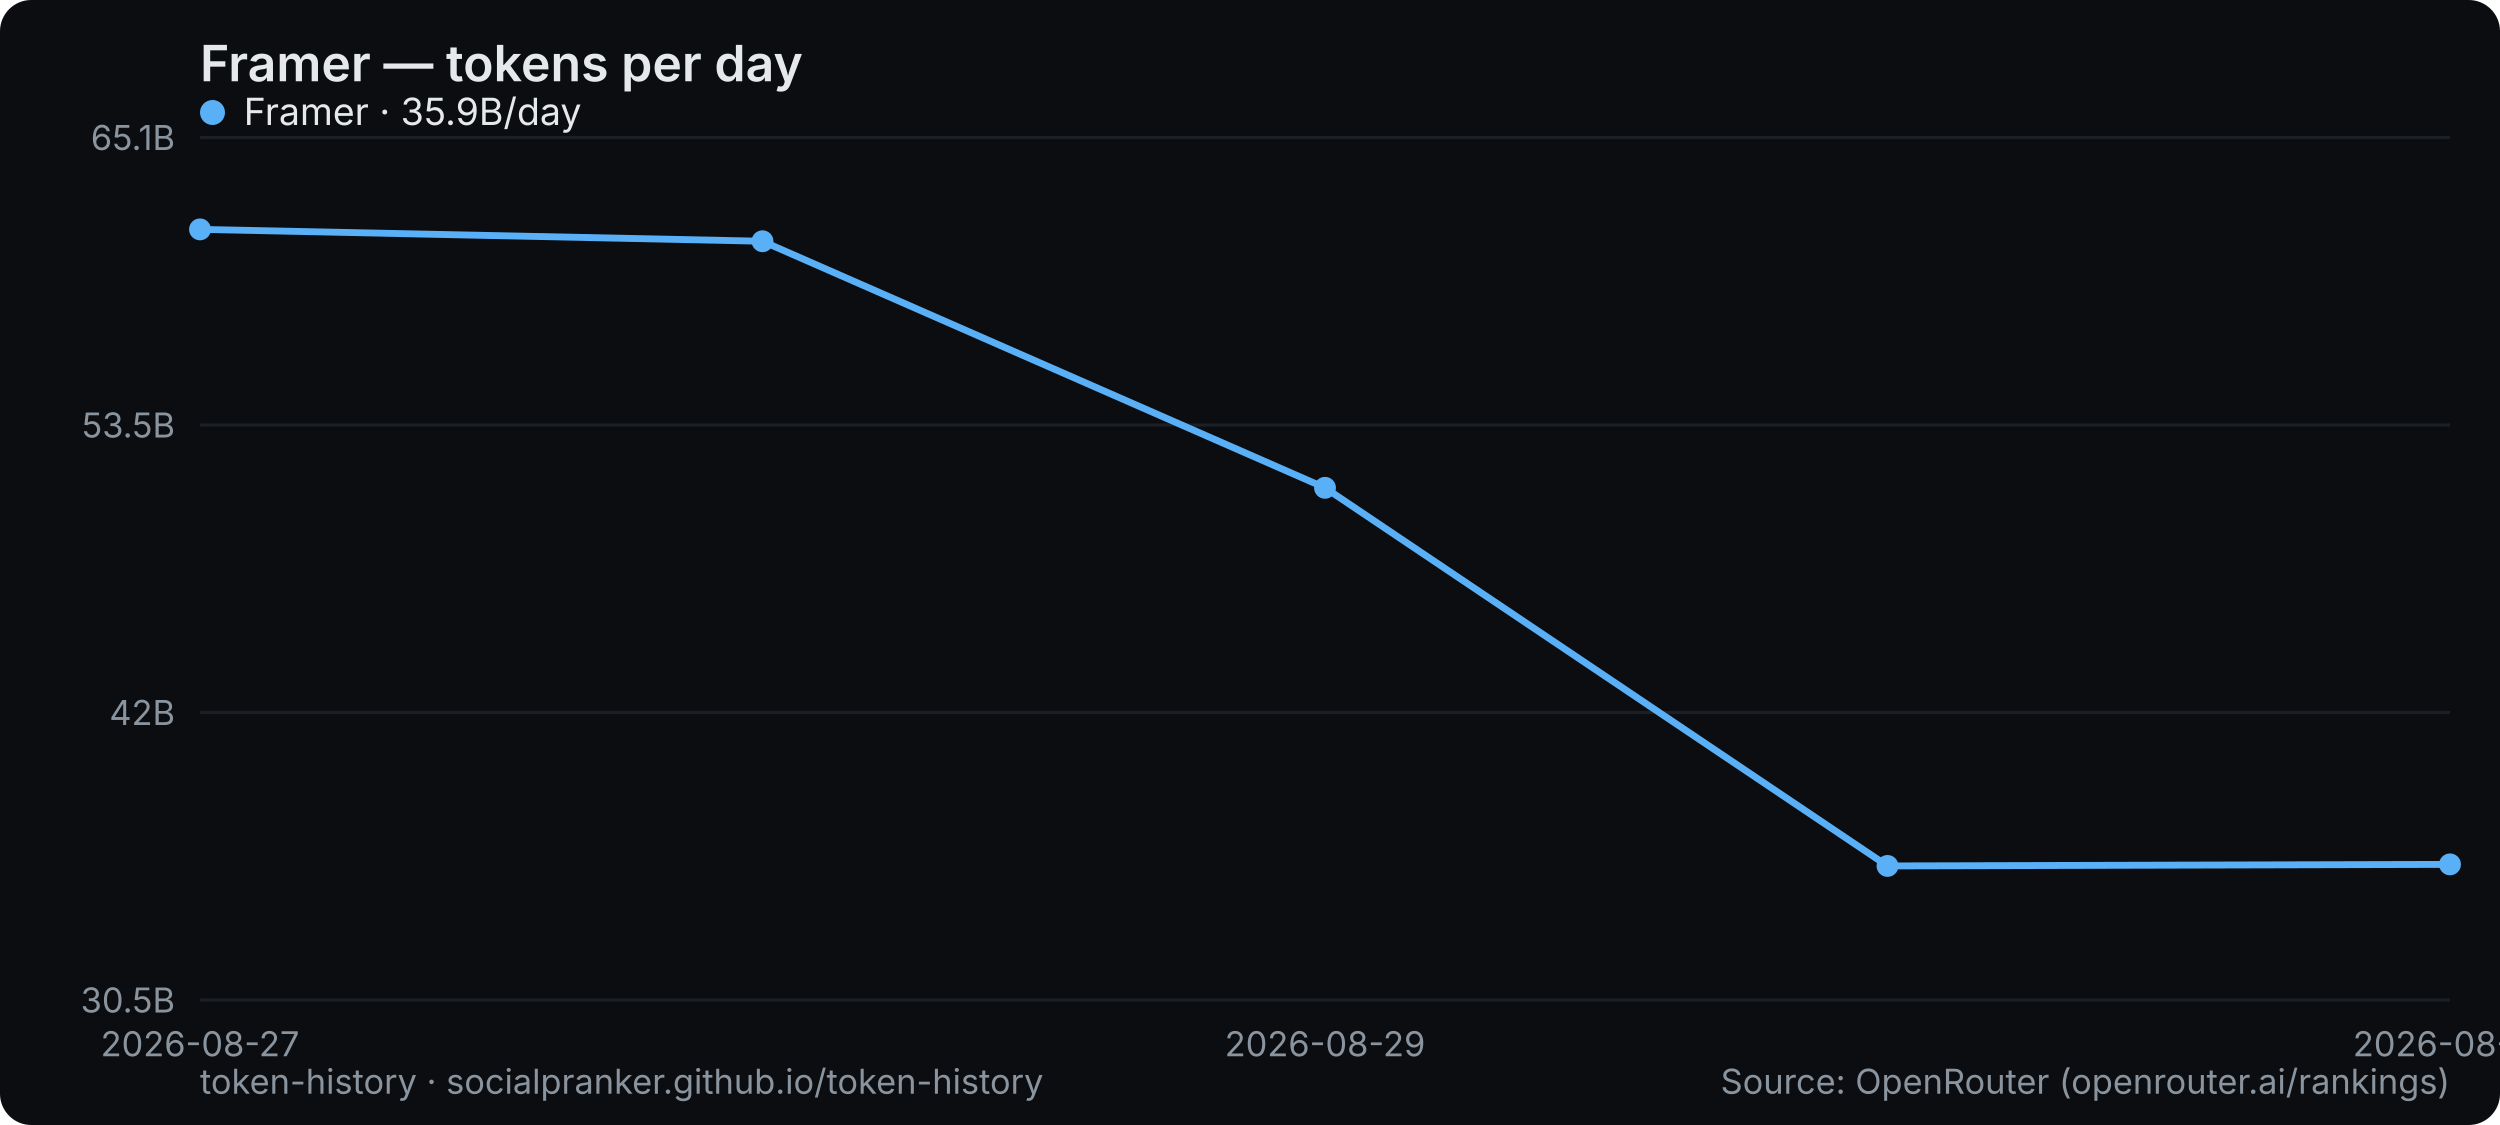
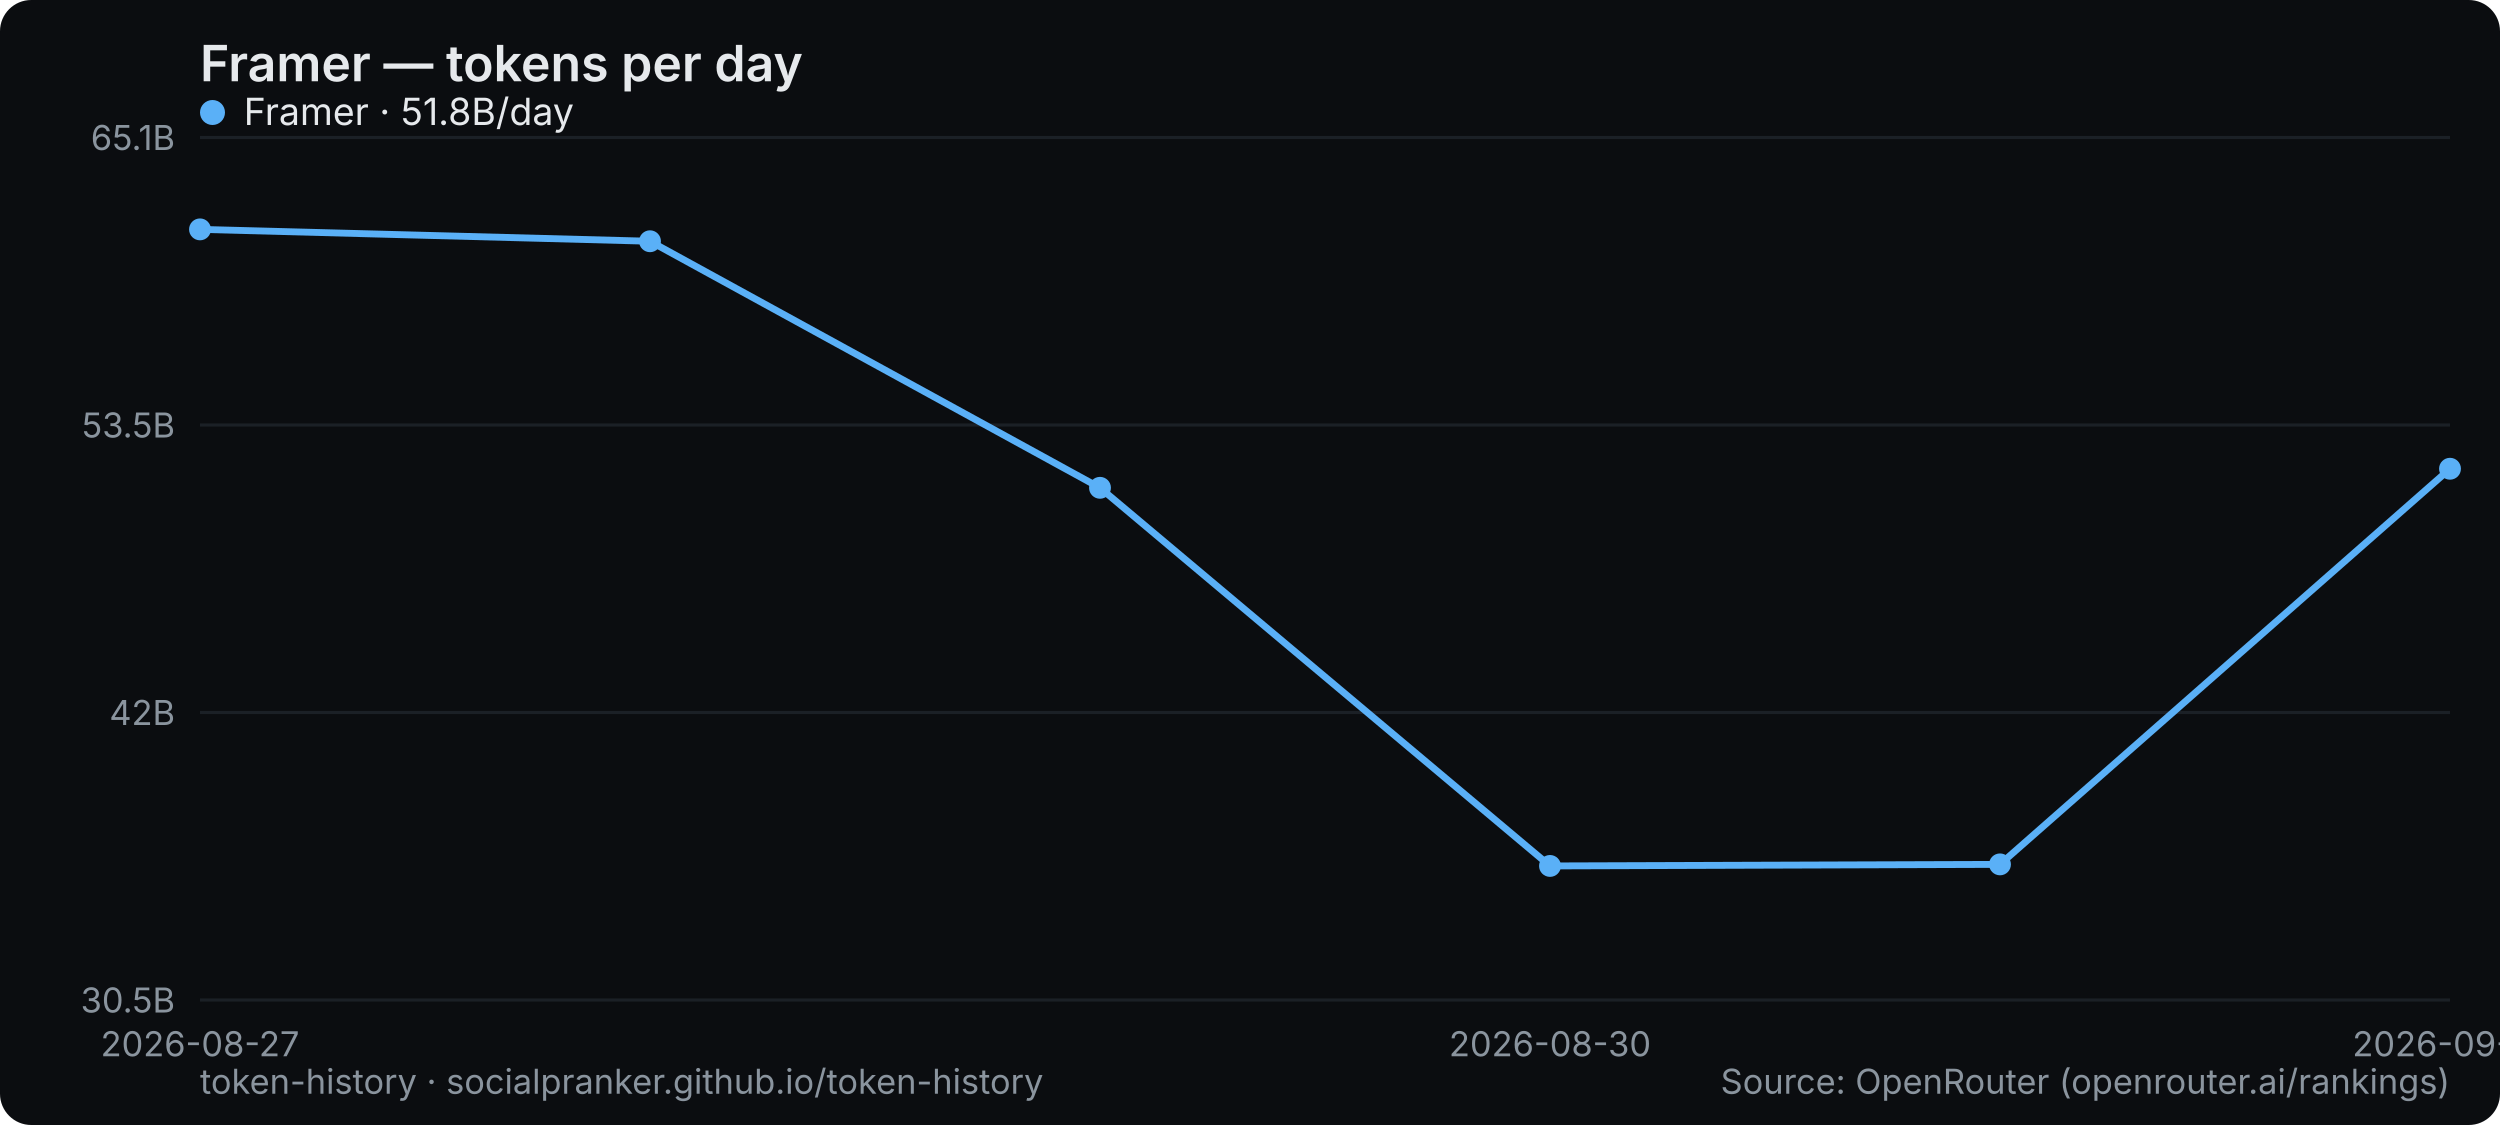
<svg xmlns="http://www.w3.org/2000/svg" width="800" height="360" viewBox="0 0 800 360" role="img" aria-label="Framer — tokens per day">
  <rect width="800" height="360" rx="10" fill="#0b0d10" />
  <text x="64" y="26" font-family="system-ui,-apple-system,Segoe UI,sans-serif" font-size="16" font-weight="600" fill="#e6e9ec">Framer — tokens per day</text>
  <line x1="64" y1="320" x2="784" y2="320" stroke="#1b2026" stroke-width="1" />
  <text x="56" y="324" text-anchor="end" font-family="system-ui,-apple-system,Segoe UI,sans-serif" font-size="11" fill="#8a949e">30.5B</text>
  <line x1="64" y1="228" x2="784" y2="228" stroke="#1b2026" stroke-width="1" />
  <text x="56" y="232" text-anchor="end" font-family="system-ui,-apple-system,Segoe UI,sans-serif" font-size="11" fill="#8a949e">42B</text>
  <line x1="64" y1="136" x2="784" y2="136" stroke="#1b2026" stroke-width="1" />
  <text x="56" y="140" text-anchor="end" font-family="system-ui,-apple-system,Segoe UI,sans-serif" font-size="11" fill="#8a949e">53.5B</text>
  <line x1="64" y1="44" x2="784" y2="44" stroke="#1b2026" stroke-width="1" />
  <text x="56" y="48" text-anchor="end" font-family="system-ui,-apple-system,Segoe UI,sans-serif" font-size="11" fill="#8a949e">65.1B</text>
  <text x="64" y="338" text-anchor="middle" font-family="system-ui,-apple-system,Segoe UI,sans-serif" font-size="11" fill="#8a949e">2026-08-27</text>
-   <text x="424" y="338" text-anchor="middle" font-family="system-ui,-apple-system,Segoe UI,sans-serif" font-size="11" fill="#8a949e">2026-08-29</text>
-   <text x="784" y="338" text-anchor="middle" font-family="system-ui,-apple-system,Segoe UI,sans-serif" font-size="11" fill="#8a949e">2026-08-31</text>
-   <polyline points="64.0,73.4 244.0,77.2 424.0,156.1 604.0,277.1 784.0,276.6" fill="none" stroke="#5ab0f7" stroke-width="2.2" stroke-linejoin="round" stroke-linecap="round" />
+   <text x="496" y="338" text-anchor="middle" font-family="system-ui,-apple-system,Segoe UI,sans-serif" font-size="11" fill="#8a949e">2026-08-30</text>
+   <text x="784" y="338" text-anchor="middle" font-family="system-ui,-apple-system,Segoe UI,sans-serif" font-size="11" fill="#8a949e">2026-09-01</text>
+   <polyline points="64.0,73.4 208.0,77.2 352.0,156.1 496.0,277.1 640.0,276.6 784.0,150.0" fill="none" stroke="#5ab0f7" stroke-width="2.2" stroke-linejoin="round" stroke-linecap="round" />
  <circle cx="64.0" cy="73.4" r="3.5" fill="#5ab0f7" />
-   <circle cx="244.0" cy="77.2" r="3.5" fill="#5ab0f7" />
-   <circle cx="424.0" cy="156.1" r="3.5" fill="#5ab0f7" />
-   <circle cx="604.0" cy="277.1" r="3.5" fill="#5ab0f7" />
-   <circle cx="784.0" cy="276.6" r="3.5" fill="#5ab0f7" />
+   <circle cx="208.0" cy="77.2" r="3.5" fill="#5ab0f7" />
+   <circle cx="352.0" cy="156.1" r="3.5" fill="#5ab0f7" />
+   <circle cx="496.0" cy="277.1" r="3.5" fill="#5ab0f7" />
+   <circle cx="640.0" cy="276.6" r="3.5" fill="#5ab0f7" />
+   <circle cx="784.0" cy="150.0" r="3.5" fill="#5ab0f7" />
  <g font-family="system-ui,-apple-system,Segoe UI,sans-serif" font-size="12">
    <circle cx="68" cy="36" r="4" fill="#5ab0f7" />
-     <text x="78" y="40" fill="#e6e9ec">Framer · 35.9B/day</text>
+     <text x="78" y="40" fill="#e6e9ec">Framer · 51.8B/day</text>
  </g>
  <text x="64" y="350" font-family="system-ui,-apple-system,Segoe UI,sans-serif" font-size="11" fill="#8a949e">token-history · socialpranker.github.io/token-history</text>
  <text x="784" y="350" text-anchor="end" font-family="system-ui,-apple-system,Segoe UI,sans-serif" font-size="11" fill="#8a949e">Source: OpenRouter (openrouter.ai/rankings)</text>
</svg>
